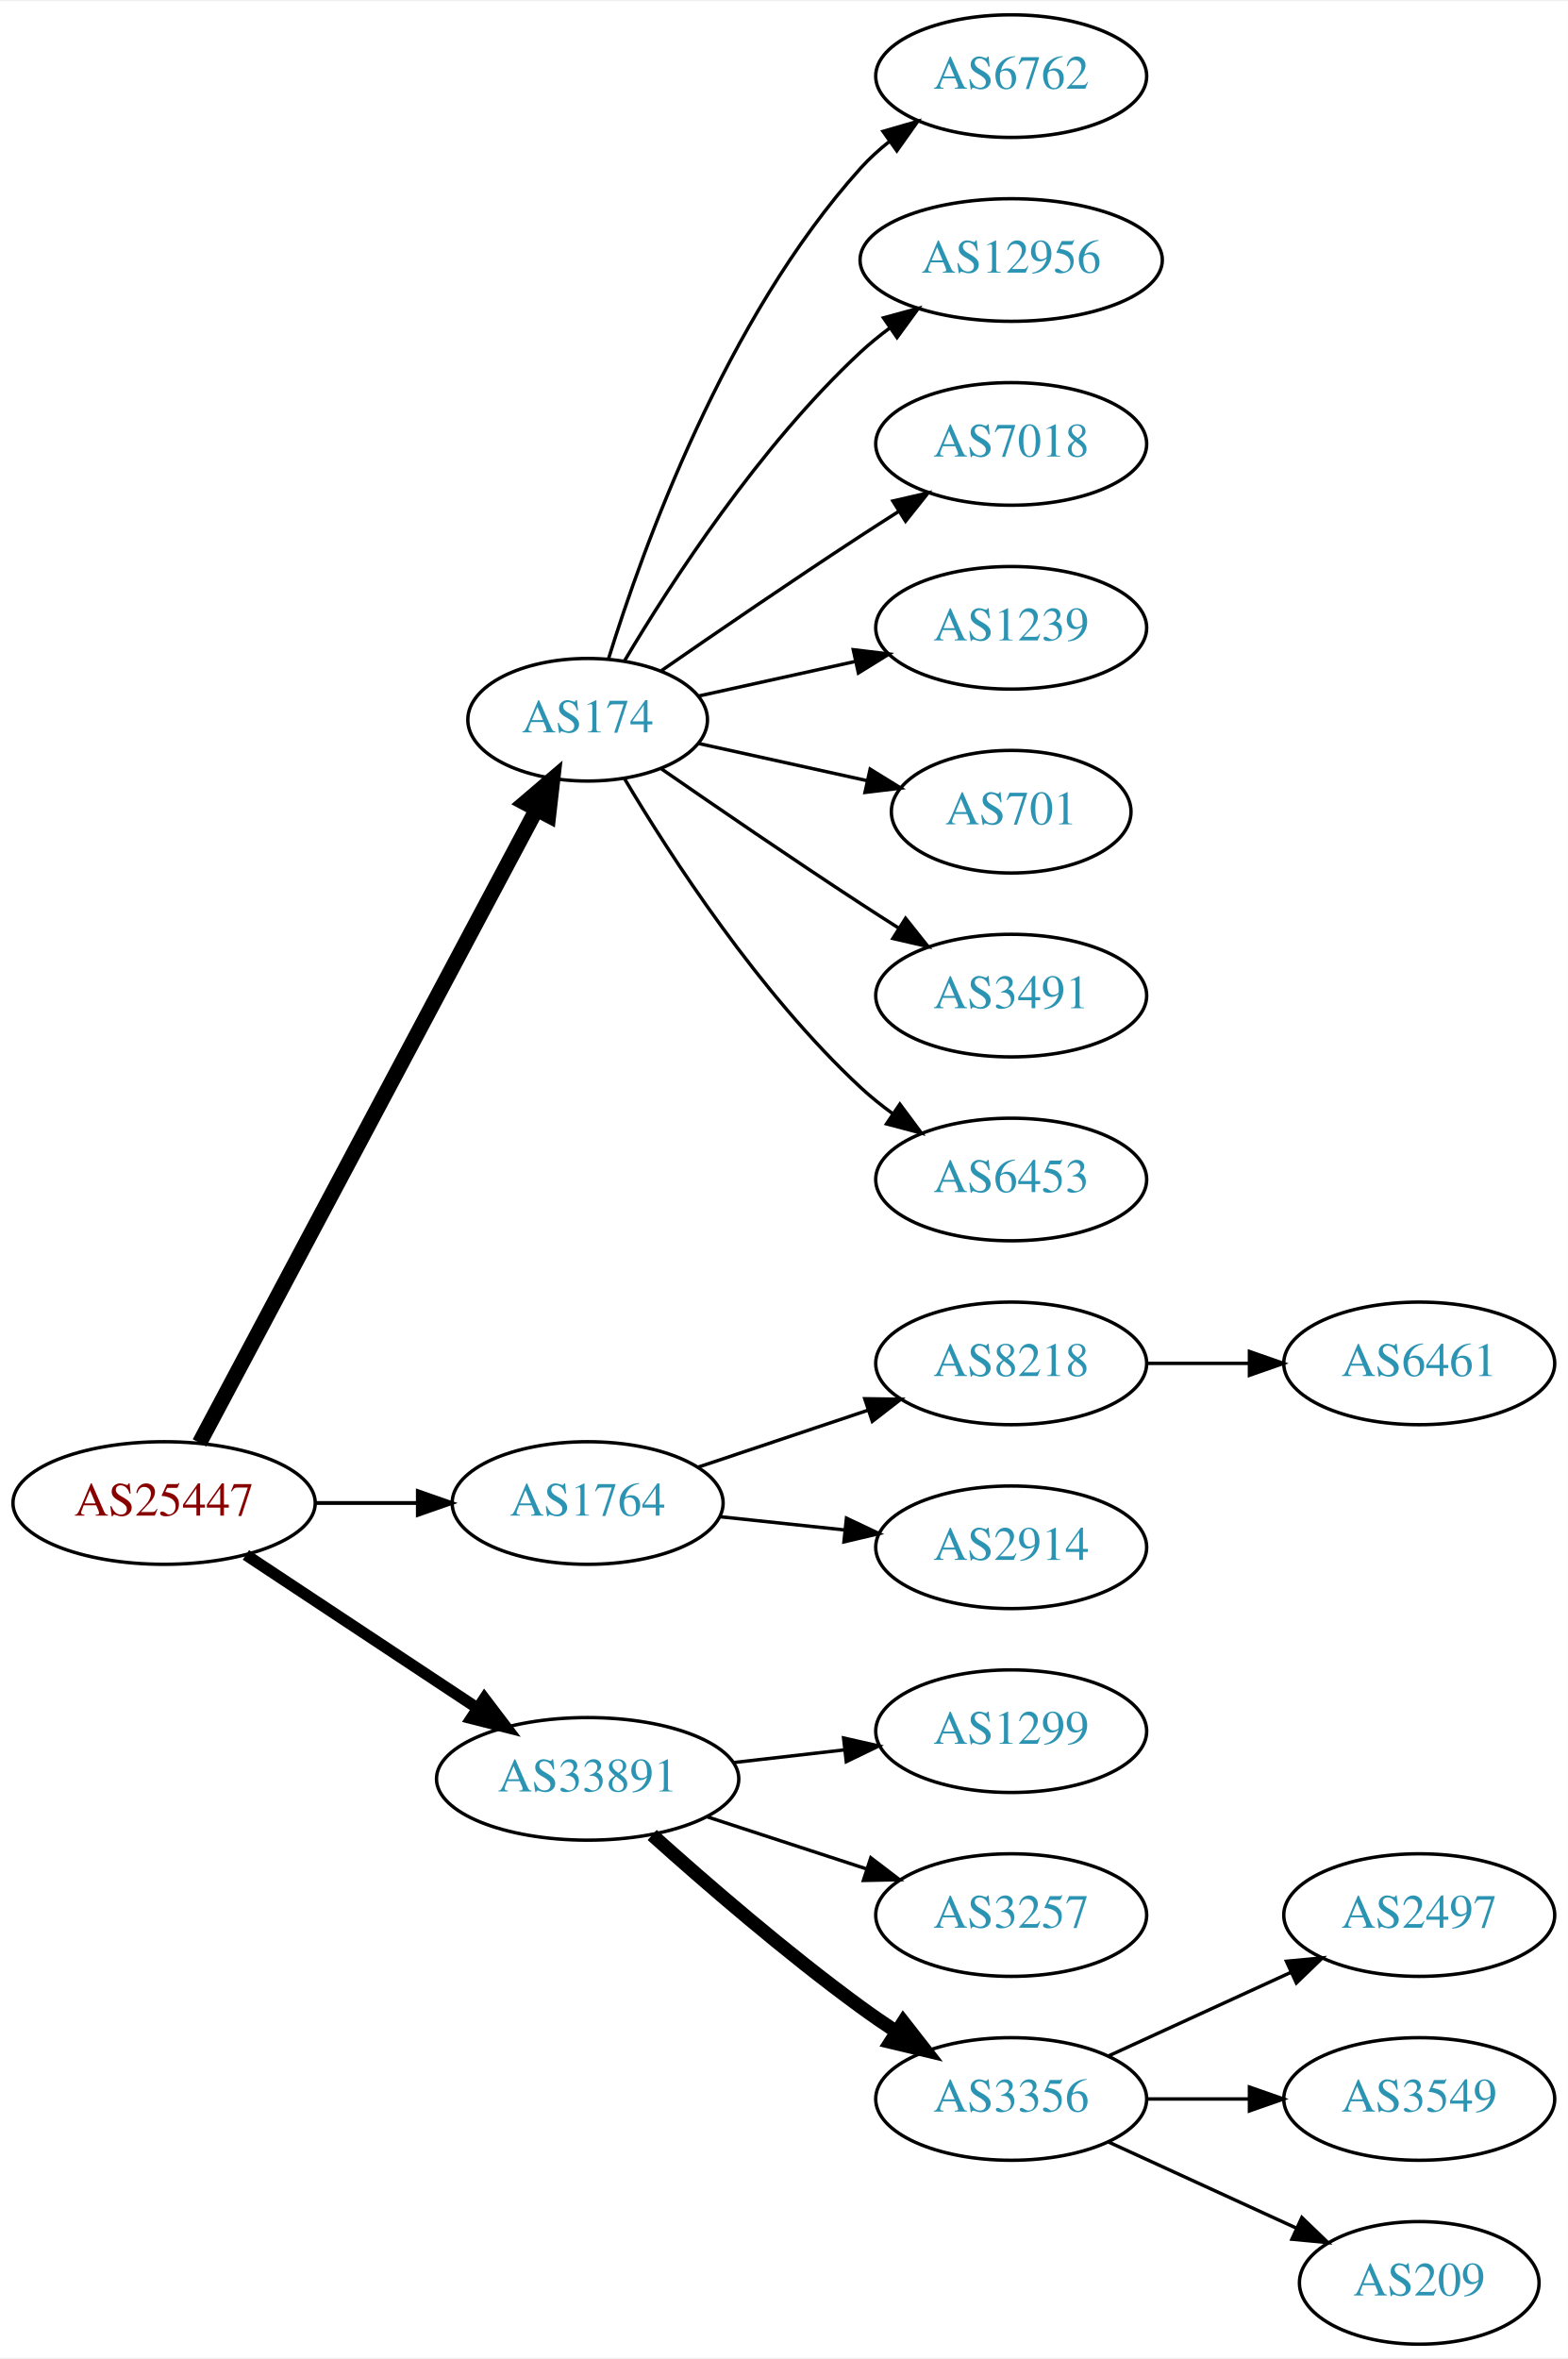
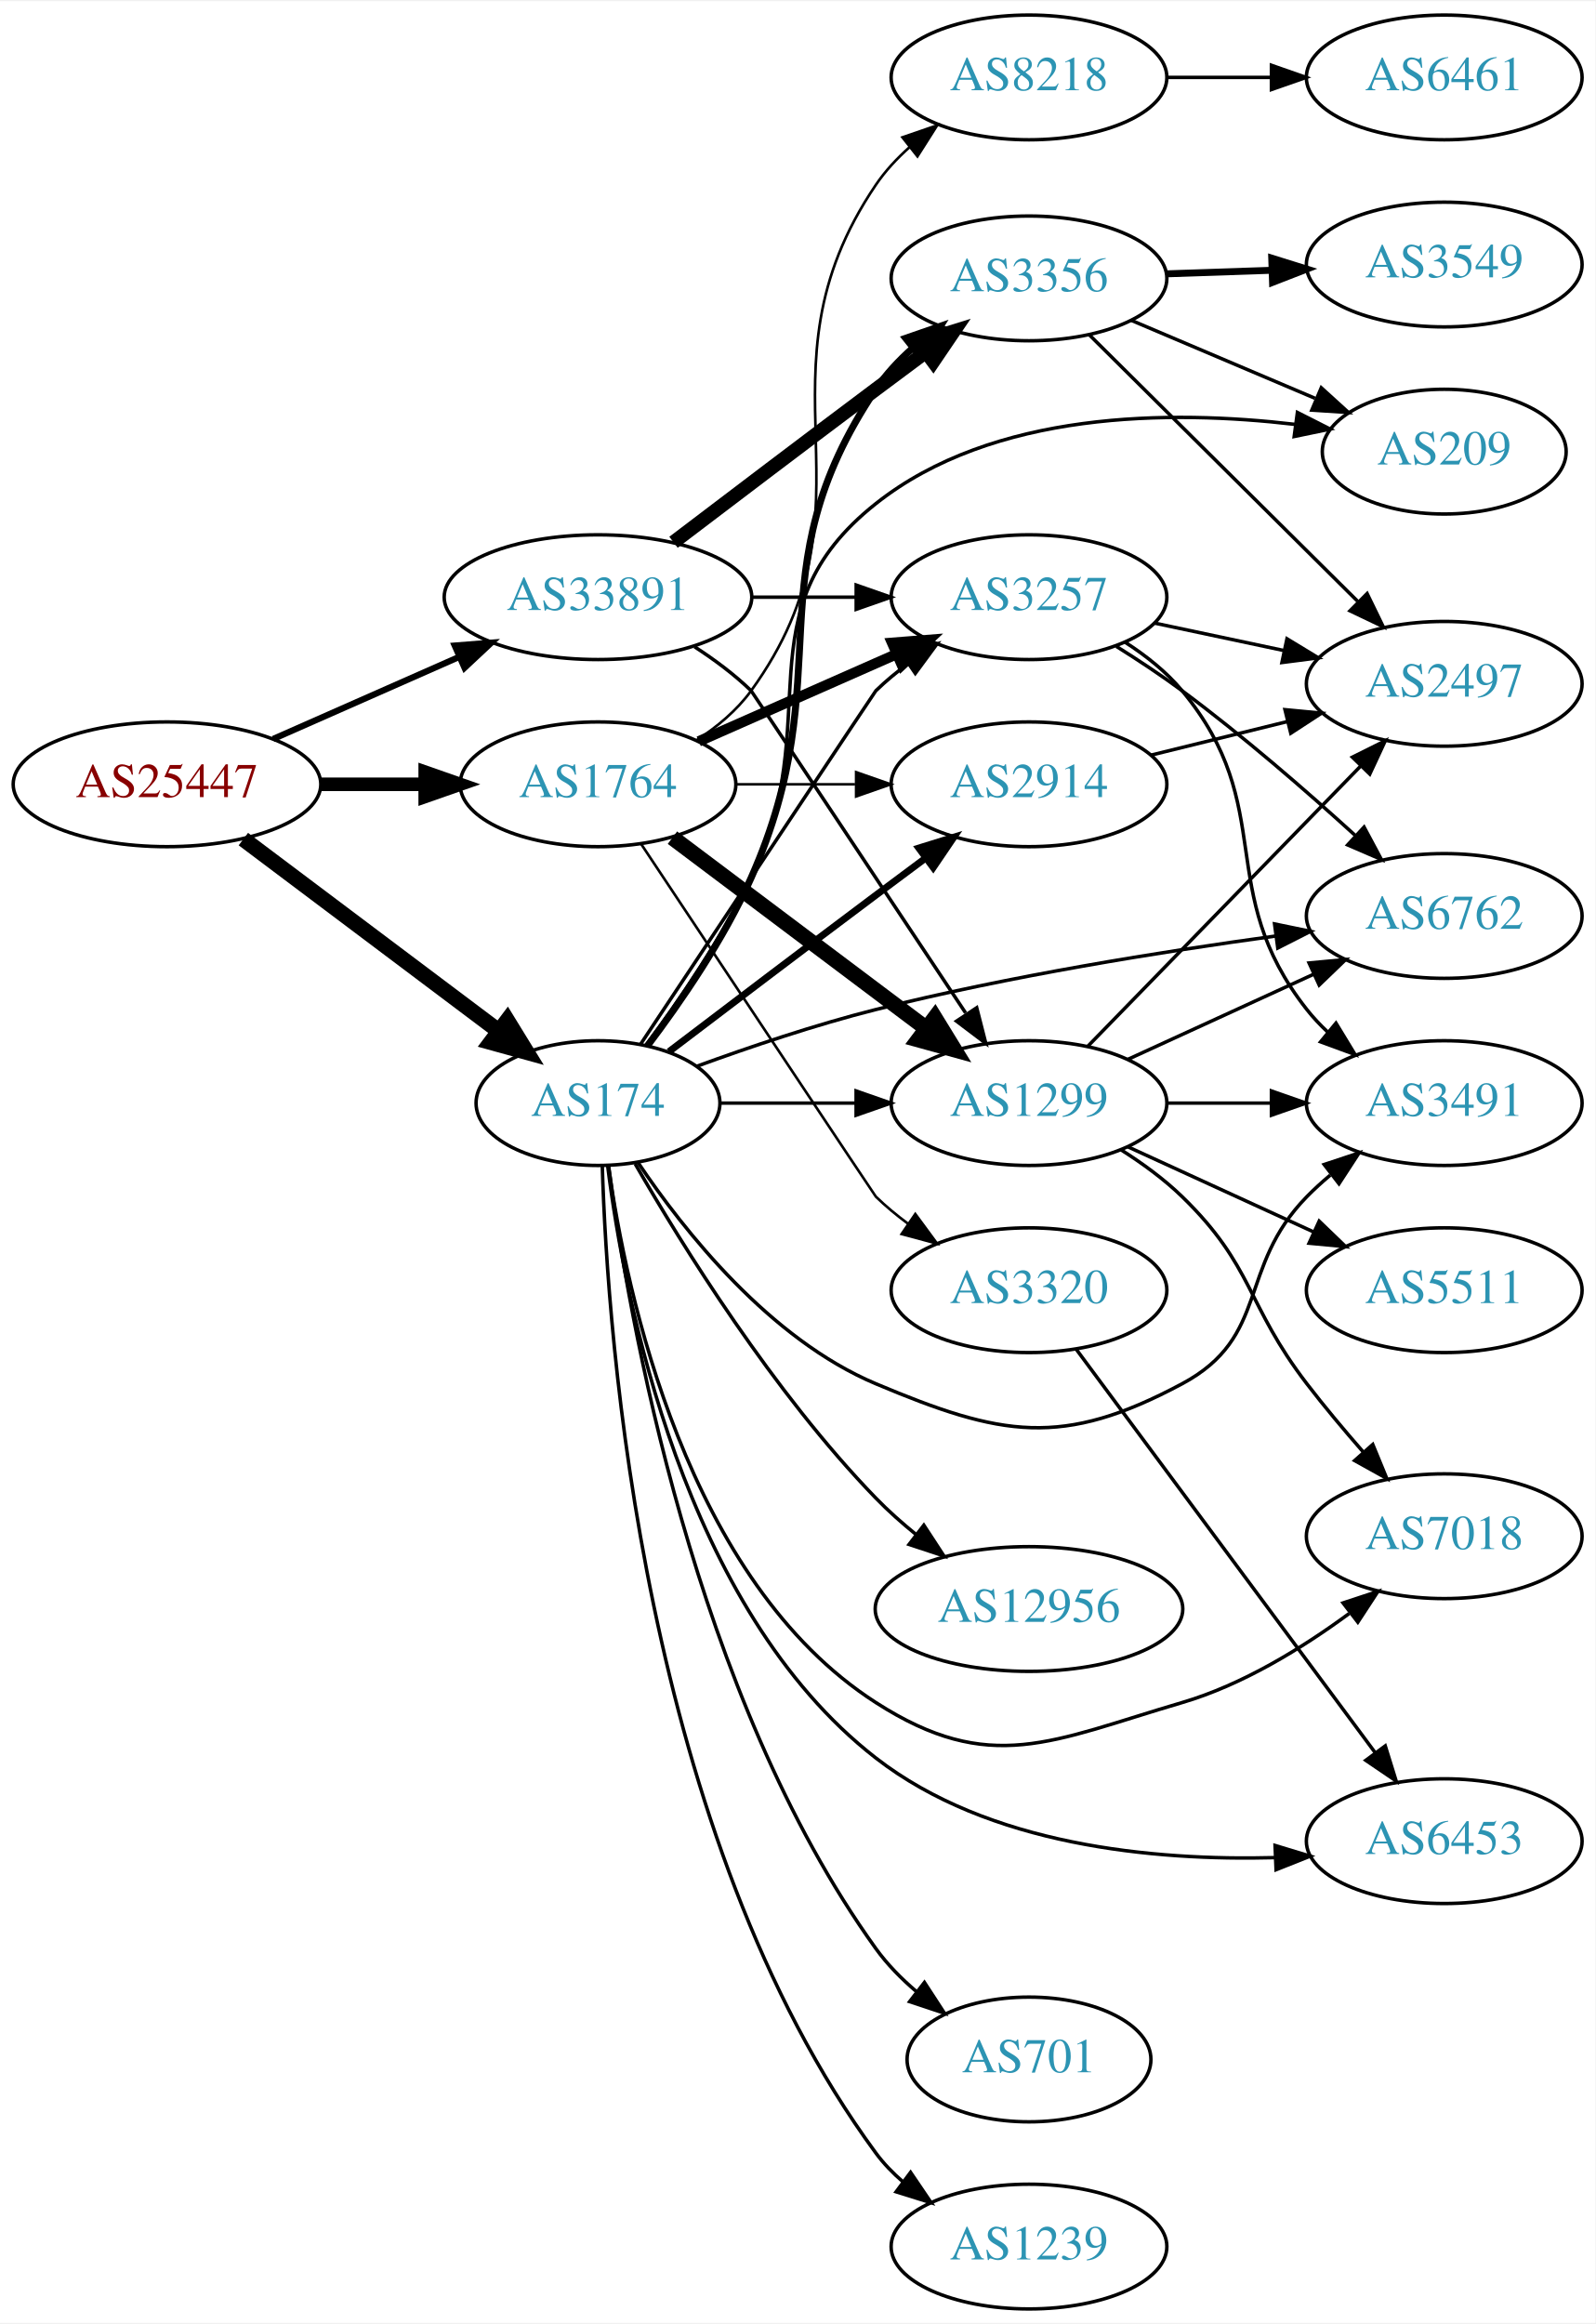
- <svg xmlns="http://www.w3.org/2000/svg" xmlns:xlink="http://www.w3.org/1999/xlink" width="460pt" height="692pt" viewBox="0.00 0.00 460.47 692.00">
-   <g id="graph0" class="graph" transform="scale(1 1) rotate(0) translate(4 688)">
-     <polygon fill="white" stroke="none" points="-4,4 -4,-688 456.469,-688 456.469,4 -4,4" />
+ <svg xmlns="http://www.w3.org/2000/svg" xmlns:xlink="http://www.w3.org/1999/xlink" width="460pt" height="670pt" viewBox="0.00 0.00 460.47 670.00">
+   <g id="graph0" class="graph" transform="scale(1 1) rotate(0) translate(4 666)">
+     <polygon fill="white" stroke="none" points="-4,4 -4,-666 456.469,-666 456.469,4 -4,4" />
    <g id="node1" class="node">
      <g id="a_node1">
        <a xlink:href="/asn/25447" xlink:title="AS25447 ~ Hackl-Str. 1, Object 2, OG2 [AT]">
-           <ellipse fill="#ffffff" stroke="black" cx="44.196" cy="-247" rx="44.393" ry="18" />
-           <text text-anchor="middle" x="44.196" y="-243.3" font-family="Times,serif" font-size="14.00" fill="#880000">AS25447</text>
+           <ellipse fill="#ffffff" stroke="black" cx="44.196" cy="-440" rx="44.393" ry="18" />
+           <text text-anchor="middle" x="44.196" y="-436.3" font-family="Times,serif" font-size="14.00" fill="#880000">AS25447</text>
        </a>
      </g>
    </g>
    <g id="node2" class="node">
      <g id="a_node2">
        <a xlink:href="/asn/174" xlink:title="AS174 ~ Cogent Communications [US]">
-           <ellipse fill="#ffffff" stroke="black" cx="168.588" cy="-477" rx="35.194" ry="18" />
-           <text text-anchor="middle" x="168.588" y="-473.3" font-family="Times,serif" font-size="14.00" fill="#2c94b3">AS174</text>
+           <ellipse fill="#ffffff" stroke="black" cx="168.588" cy="-348" rx="35.194" ry="18" />
+           <text text-anchor="middle" x="168.588" y="-344.3" font-family="Times,serif" font-size="14.00" fill="#2c94b3">AS174</text>
        </a>
      </g>
    </g>
    <g id="edge1" class="edge">
-       <path fill="none" stroke="black" stroke-width="4.5" d="M54.597,-264.666C75.963,-304.817 128.271,-403.115 153.511,-450.546" />
-       <polygon fill="black" stroke="black" stroke-width="4.5" points="150.149,-452.611 158.323,-459.589 157.101,-448.911 150.149,-452.611" />
+       <path fill="none" stroke="black" stroke-width="4.5" d="M66.236,-424.185C86.599,-408.878 117.583,-385.588 139.932,-368.789" />
+       <polygon fill="black" stroke="black" stroke-width="4.5" points="142.406,-371.855 148.034,-362.699 137.675,-365.56 142.406,-371.855" />
    </g>
    <g id="node3" class="node">
      <g id="a_node3">
        <a xlink:href="/asn/1764" xlink:title="AS1764 ~ NEXTLAYER-AS [AT]">
-           <ellipse fill="#ffffff" stroke="black" cx="168.588" cy="-247" rx="39.794" ry="18" />
-           <text text-anchor="middle" x="168.588" y="-243.3" font-family="Times,serif" font-size="14.00" fill="#2c94b3">AS1764</text>
+           <ellipse fill="#ffffff" stroke="black" cx="168.588" cy="-440" rx="39.794" ry="18" />
+           <text text-anchor="middle" x="168.588" y="-436.3" font-family="Times,serif" font-size="14.00" fill="#2c94b3">AS1764</text>
        </a>
      </g>
    </g>
    <g id="edge2" class="edge">
-       <path fill="none" stroke="black" stroke-width="1.125" d="M88.692,-247C98.381,-247 108.717,-247 118.61,-247" />
-       <polygon fill="black" stroke="black" stroke-width="1.125" points="118.713,-250.5 128.713,-247 118.713,-243.5 118.713,-250.5" />
+       <path fill="none" stroke="black" stroke-width="3.9" d="M88.692,-440C98.381,-440 108.717,-440 118.61,-440" />
+       <polygon fill="black" stroke="black" stroke-width="3.9" points="118.713,-443.5 128.713,-440 118.713,-436.5 118.713,-443.5" />
    </g>
    <g id="node4" class="node">
      <g id="a_node4">
        <a xlink:href="/asn/33891" xlink:title="AS33891 ~ CORE-BACKBONE GMBH GLOBAL NETWORK [DE]">
-           <ellipse fill="#ffffff" stroke="black" cx="168.588" cy="-166" rx="44.393" ry="18" />
-           <text text-anchor="middle" x="168.588" y="-162.3" font-family="Times,serif" font-size="14.00" fill="#2c94b3">AS33891</text>
+           <ellipse fill="#ffffff" stroke="black" cx="168.588" cy="-494" rx="44.393" ry="18" />
+           <text text-anchor="middle" x="168.588" y="-490.3" font-family="Times,serif" font-size="14.00" fill="#2c94b3">AS33891</text>
        </a>
      </g>
    </g>
    <g id="edge3" class="edge">
-       <path fill="none" stroke="black" stroke-width="3.375" d="M68.217,-231.765C87.449,-219.037 115.056,-200.766 136.294,-186.711" />
-       <polygon fill="black" stroke="black" stroke-width="3.375" points="138.263,-189.605 144.67,-181.167 134.4,-183.767 138.263,-189.605" />
+       <path fill="none" stroke="black" stroke-width="1.8" d="M74.824,-453.072C90.941,-460.183 111.081,-469.069 128.473,-476.742" />
+       <polygon fill="black" stroke="black" stroke-width="1.8" points="127.247,-480.027 137.809,-480.861 130.073,-473.622 127.247,-480.027" />
    </g>
    <g id="node5" class="node">
      <g id="a_node5">
        <a xlink:href="/asn/6762" xlink:title="AS6762 ~ TELECOM ITALIA SPARKLE S.p.A. [IT]">
-           <ellipse fill="#ffffff" stroke="black" cx="292.98" cy="-666" rx="39.794" ry="18" />
-           <text text-anchor="middle" x="292.98" y="-662.3" font-family="Times,serif" font-size="14.00" fill="#2c94b3">AS6762</text>
+           <ellipse fill="#ffffff" stroke="black" cx="412.823" cy="-402" rx="39.794" ry="18" />
+           <text text-anchor="middle" x="412.823" y="-398.3" font-family="Times,serif" font-size="14.00" fill="#2c94b3">AS6762</text>
        </a>
      </g>
    </g>
    <g id="edge4" class="edge">
-       <path fill="none" stroke="black" d="M174.726,-494.94C184.629,-526.979 208.966,-594.812 248.784,-639 251.3,-641.792 254.172,-644.401 257.211,-646.812" />
-       <polygon fill="black" stroke="black" points="255.34,-649.776 265.519,-652.715 259.394,-644.07 255.34,-649.776" />
+       <path fill="none" stroke="black" d="M197.108,-358.629C212.189,-364.135 231.315,-370.607 248.784,-375 287.073,-384.628 331.307,-391.706 364.032,-396.195" />
+       <polygon fill="black" stroke="black" points="363.854,-399.702 374.23,-397.561 364.784,-392.764 363.854,-399.702" />
    </g>
    <g id="node6" class="node">
      <g id="a_node6">
-         <a xlink:href="/asn/12956" xlink:title="AS12956 ~ TELXIUS [ES]">
-           <ellipse fill="#ffffff" stroke="black" cx="292.98" cy="-612" rx="44.393" ry="18" />
-           <text text-anchor="middle" x="292.98" y="-608.3" font-family="Times,serif" font-size="14.00" fill="#2c94b3">AS12956</text>
+         <a xlink:href="/asn/3491" xlink:title="AS3491 ~ PCCW Global, Inc. [US]">
+           <ellipse fill="#ffffff" stroke="black" cx="412.823" cy="-348" rx="39.794" ry="18" />
+           <text text-anchor="middle" x="412.823" y="-344.3" font-family="Times,serif" font-size="14.00" fill="#2c94b3">AS3491</text>
        </a>
      </g>
    </g>
    <g id="edge5" class="edge">
-       <path fill="none" stroke="black" d="M179.401,-494.279C192.907,-517.011 218.967,-557.314 248.784,-585 251.391,-587.42 254.244,-589.746 257.203,-591.948" />
-       <polygon fill="black" stroke="black" points="255.481,-595.012 265.703,-597.8 259.451,-589.246 255.481,-595.012" />
+       <path fill="none" stroke="black" d="M180.197,-330.76C193.448,-311.063 218.149,-279.892 248.784,-267 284.994,-251.762 302.54,-248.463 337.176,-267 362.608,-280.61 353.004,-300.383 373.176,-321 375.269,-323.139 377.553,-325.218 379.929,-327.21" />
+       <polygon fill="black" stroke="black" points="378.173,-330.275 388.229,-333.611 382.448,-324.732 378.173,-330.275" />
    </g>
    <g id="node7" class="node">
      <g id="a_node7">
        <a xlink:href="/asn/7018" xlink:title="AS7018 ~ AT&amp;T Services, Inc. [US]">
-           <ellipse fill="#ffffff" stroke="black" cx="292.98" cy="-558" rx="39.794" ry="18" />
-           <text text-anchor="middle" x="292.98" y="-554.3" font-family="Times,serif" font-size="14.00" fill="#2c94b3">AS7018</text>
+           <ellipse fill="#ffffff" stroke="black" cx="412.823" cy="-223" rx="39.794" ry="18" />
+           <text text-anchor="middle" x="412.823" y="-219.3" font-family="Times,serif" font-size="14.00" fill="#2c94b3">AS7018</text>
        </a>
      </g>
    </g>
    <g id="edge6" class="edge">
-       <path fill="none" stroke="black" d="M190.279,-491.44C206.17,-502.449 228.721,-517.897 248.784,-531 252.366,-533.339 256.137,-535.759 259.897,-538.144" />
-       <polygon fill="black" stroke="black" points="258.23,-541.231 268.558,-543.596 261.959,-535.307 258.23,-541.231" />
+       <path fill="none" stroke="black" d="M171.582,-329.991C176.734,-293.228 194.164,-210.067 248.784,-175 281.843,-153.776 299.484,-163.927 337.176,-175 354.639,-180.13 371.879,-190.745 385.385,-200.692" />
+       <polygon fill="black" stroke="black" points="383.622,-203.752 393.685,-207.067 387.886,-198.2 383.622,-203.752" />
    </g>
    <g id="node8" class="node">
      <g id="a_node8">
-         <a xlink:href="/asn/1239" xlink:title="AS1239 ~ Sprint [US]">
-           <ellipse fill="#ffffff" stroke="black" cx="292.98" cy="-504" rx="39.794" ry="18" />
-           <text text-anchor="middle" x="292.98" y="-500.3" font-family="Times,serif" font-size="14.00" fill="#2c94b3">AS1239</text>
+         <a xlink:href="/asn/701" xlink:title="AS701 ~ UUNET [US]">
+           <ellipse fill="#ffffff" stroke="black" cx="292.98" cy="-72" rx="35.194" ry="18" />
+           <text text-anchor="middle" x="292.98" y="-68.3" font-family="Times,serif" font-size="14.00" fill="#2c94b3">AS701</text>
        </a>
      </g>
    </g>
    <g id="edge7" class="edge">
-       <path fill="none" stroke="black" d="M201.107,-483.953C215.168,-487.055 231.986,-490.765 247.31,-494.146" />
-       <polygon fill="black" stroke="black" points="246.601,-497.573 257.12,-496.31 248.109,-490.738 246.601,-497.573" />
+       <path fill="none" stroke="black" d="M171.661,-329.759C177.314,-286.731 196.254,-177.035 248.784,-104 252.054,-99.454 256.164,-95.281 260.54,-91.556" />
+       <polygon fill="black" stroke="black" points="262.803,-94.231 268.583,-85.351 258.527,-88.689 262.803,-94.231" />
    </g>
    <g id="node9" class="node">
      <g id="a_node9">
-         <a xlink:href="/asn/701" xlink:title="AS701 ~ UUNET [US]">
-           <ellipse fill="#ffffff" stroke="black" cx="292.98" cy="-450" rx="35.194" ry="18" />
-           <text text-anchor="middle" x="292.98" y="-446.3" font-family="Times,serif" font-size="14.00" fill="#2c94b3">AS701</text>
+         <a xlink:href="/asn/2914" xlink:title="AS2914 ~ NTT America, Inc. [US]">
+           <ellipse fill="#ffffff" stroke="black" cx="292.98" cy="-440" rx="39.794" ry="18" />
+           <text text-anchor="middle" x="292.98" y="-436.3" font-family="Times,serif" font-size="14.00" fill="#2c94b3">AS2914</text>
        </a>
      </g>
    </g>
    <g id="edge8" class="edge">
-       <path fill="none" stroke="black" d="M201.107,-470.047C216.24,-466.708 234.568,-462.665 250.788,-459.087" />
-       <polygon fill="black" stroke="black" points="251.557,-462.502 260.568,-456.93 250.049,-455.666 251.557,-462.502" />
+       <path fill="none" stroke="black" stroke-width="2" d="M189.072,-362.853C205.076,-375.031 228.353,-392.693 248.784,-408 253.359,-411.427 258.218,-415.047 262.962,-418.57" />
+       <polygon fill="black" stroke="black" stroke-width="2" points="261.175,-421.602 271.293,-424.745 265.344,-415.978 261.175,-421.602" />
    </g>
    <g id="node10" class="node">
      <g id="a_node10">
-         <a xlink:href="/asn/3491" xlink:title="AS3491 ~ PCCW Global, Inc. [US]">
-           <ellipse fill="#ffffff" stroke="black" cx="292.98" cy="-396" rx="39.794" ry="18" />
-           <text text-anchor="middle" x="292.98" y="-392.3" font-family="Times,serif" font-size="14.00" fill="#2c94b3">AS3491</text>
+         <a xlink:href="/asn/6453" xlink:title="AS6453 ~ TATA COMMUNICATIONS (AMERICA) INC [US]">
+           <ellipse fill="#ffffff" stroke="black" cx="412.823" cy="-135" rx="39.794" ry="18" />
+           <text text-anchor="middle" x="412.823" y="-131.3" font-family="Times,serif" font-size="14.00" fill="#2c94b3">AS6453</text>
        </a>
      </g>
    </g>
    <g id="edge9" class="edge">
-       <path fill="none" stroke="black" d="M190.279,-462.56C206.17,-451.551 228.721,-436.103 248.784,-423 252.366,-420.661 256.137,-418.241 259.897,-415.856" />
-       <polygon fill="black" stroke="black" points="261.959,-418.693 268.558,-410.404 258.23,-412.769 261.959,-418.693" />
+       <path fill="none" stroke="black" d="M171.373,-329.943C176.194,-291.633 193.139,-202.193 248.784,-159 281.285,-133.772 328.719,-129.314 364.053,-130.252" />
+       <polygon fill="black" stroke="black" points="364,-133.753 374.137,-130.673 364.292,-126.759 364,-133.753" />
    </g>
    <g id="node11" class="node">
      <g id="a_node11">
-         <a xlink:href="/asn/6453" xlink:title="AS6453 ~ TATA COMMUNICATIONS (AMERICA) INC [US]">
-           <ellipse fill="#ffffff" stroke="black" cx="292.98" cy="-342" rx="39.794" ry="18" />
-           <text text-anchor="middle" x="292.98" y="-338.3" font-family="Times,serif" font-size="14.00" fill="#2c94b3">AS6453</text>
+         <a xlink:href="/asn/1239" xlink:title="AS1239 ~ Sprint [US]">
+           <ellipse fill="#ffffff" stroke="black" cx="292.98" cy="-18" rx="39.794" ry="18" />
+           <text text-anchor="middle" x="292.98" y="-14.3" font-family="Times,serif" font-size="14.00" fill="#2c94b3">AS1239</text>
        </a>
      </g>
    </g>
    <g id="edge10" class="edge">
-       <path fill="none" stroke="black" d="M179.401,-459.721C192.907,-436.989 218.967,-396.686 248.784,-369 251.691,-366.301 254.904,-363.72 258.228,-361.297" />
-       <polygon fill="black" stroke="black" points="260.287,-364.13 266.606,-355.625 256.363,-358.333 260.287,-364.13" />
+       <path fill="none" stroke="black" d="M169.821,-330.01C171.334,-279.886 181.639,-136.34 248.784,-45 251.011,-41.972 253.688,-39.205 256.606,-36.696" />
+       <polygon fill="black" stroke="black" points="258.801,-39.425 264.745,-30.655 254.629,-33.804 258.801,-39.425" />
    </g>
    <g id="node12" class="node">
      <g id="a_node12">
-         <a xlink:href="/asn/8218" xlink:title="AS8218 ~ legacy Neotelecoms [FR]">
-           <ellipse fill="#ffffff" stroke="black" cx="292.98" cy="-288" rx="39.794" ry="18" />
-           <text text-anchor="middle" x="292.98" y="-284.3" font-family="Times,serif" font-size="14.00" fill="#2c94b3">AS8218</text>
+         <a xlink:href="/asn/209" xlink:title="AS209 ~ CenturyLink Communications, LLC [US]">
+           <ellipse fill="#ffffff" stroke="black" cx="412.823" cy="-536" rx="35.194" ry="18" />
+           <text text-anchor="middle" x="412.823" y="-532.3" font-family="Times,serif" font-size="14.00" fill="#2c94b3">AS209</text>
        </a>
      </g>
    </g>
    <g id="edge11" class="edge">
-       <path fill="none" stroke="black" d="M201.107,-257.559C216.24,-262.628 234.568,-268.767 250.788,-274.201" />
-       <polygon fill="black" stroke="black" points="249.974,-277.62 260.568,-277.477 252.198,-270.982 249.974,-277.62" />
+       <path fill="none" stroke="black" d="M182.439,-364.636C191.802,-377.347 204.284,-395.588 212.784,-413 234.981,-458.468 209.138,-489.565 248.784,-521 282.638,-547.843 333.766,-548.098 369.722,-543.876" />
+       <polygon fill="black" stroke="black" points="370.447,-547.31 379.895,-542.516 369.519,-540.372 370.447,-547.31" />
    </g>
    <g id="node13" class="node">
      <g id="a_node13">
-         <a xlink:href="/asn/2914" xlink:title="AS2914 ~ NTT America, Inc. [US]">
-           <ellipse fill="#ffffff" stroke="black" cx="292.98" cy="-234" rx="39.794" ry="18" />
-           <text text-anchor="middle" x="292.98" y="-230.3" font-family="Times,serif" font-size="14.00" fill="#2c94b3">AS2914</text>
+         <a xlink:href="/asn/12956" xlink:title="AS12956 ~ TELXIUS [ES]">
+           <ellipse fill="#ffffff" stroke="black" cx="292.98" cy="-202" rx="44.393" ry="18" />
+           <text text-anchor="middle" x="292.98" y="-198.3" font-family="Times,serif" font-size="14.00" fill="#2c94b3">AS12956</text>
        </a>
      </g>
    </g>
    <g id="edge12" class="edge">
-       <path fill="none" stroke="black" d="M207.309,-242.993C218.942,-241.758 231.909,-240.381 244.13,-239.083" />
-       <polygon fill="black" stroke="black" points="244.6,-242.552 254.174,-238.016 243.86,-235.592 244.6,-242.552" />
+       <path fill="none" stroke="black" d="M179.305,-330.479C192.895,-306.91 219.253,-264.444 248.784,-234 252.348,-230.326 256.368,-226.758 260.484,-223.418" />
+       <polygon fill="black" stroke="black" points="262.632,-226.182 268.424,-217.31 258.364,-220.633 262.632,-226.182" />
+     </g>
+     <g id="node14" class="node">
+       <g id="a_node14">
+         <a xlink:href="/asn/3257" xlink:title="AS3257 ~ GTT [DE]">
+           <ellipse fill="#ffffff" stroke="black" cx="292.98" cy="-494" rx="39.794" ry="18" />
+           <text text-anchor="middle" x="292.98" y="-490.3" font-family="Times,serif" font-size="14.00" fill="#2c94b3">AS3257</text>
+         </a>
+       </g>
+     </g>
+     <g id="edge13" class="edge">
+       <path fill="none" stroke="black" d="M180.889,-365.005C202.704,-397.829 248.513,-466.737 248.784,-467 251.628,-469.764 254.802,-472.388 258.101,-474.837" />
+       <polygon fill="black" stroke="black" points="256.217,-477.788 266.448,-480.541 260.167,-472.009 256.217,-477.788" />
    </g>
    <g id="node15" class="node">
      <g id="a_node15">
        <a xlink:href="/asn/1299" xlink:title="AS1299 ~ Telia Carrier [EU]">
-           <ellipse fill="#ffffff" stroke="black" cx="292.98" cy="-180" rx="39.794" ry="18" />
-           <text text-anchor="middle" x="292.98" y="-176.3" font-family="Times,serif" font-size="14.00" fill="#2c94b3">AS1299</text>
+           <ellipse fill="#ffffff" stroke="black" cx="292.98" cy="-348" rx="39.794" ry="18" />
+           <text text-anchor="middle" x="292.98" y="-344.3" font-family="Times,serif" font-size="14.00" fill="#2c94b3">AS1299</text>
        </a>
      </g>
    </g>
    <g id="edge14" class="edge">
-       <path fill="none" stroke="black" d="M211.366,-170.779C221.862,-171.979 233.208,-173.277 243.981,-174.51" />
-       <polygon fill="black" stroke="black" points="243.755,-178.006 254.088,-175.666 244.55,-171.052 243.755,-178.006" />
+       <path fill="none" stroke="black" d="M204.007,-348C216.058,-348 229.834,-348 242.852,-348" />
+       <polygon fill="black" stroke="black" points="243.081,-351.5 253.081,-348 243.081,-344.5 243.081,-351.5" />
    </g>
    <g id="node16" class="node">
      <g id="a_node16">
-         <a xlink:href="/asn/3257" xlink:title="AS3257 ~ GTT [DE]">
-           <ellipse fill="#ffffff" stroke="black" cx="292.98" cy="-126" rx="39.794" ry="18" />
-           <text text-anchor="middle" x="292.98" y="-122.3" font-family="Times,serif" font-size="14.00" fill="#2c94b3">AS3257</text>
+         <a xlink:href="/asn/3356" xlink:title="AS3356 ~ Level 3 Parent, LLC [US]">
+           <ellipse fill="#ffffff" stroke="black" cx="292.98" cy="-586" rx="39.794" ry="18" />
+           <text text-anchor="middle" x="292.98" y="-582.3" font-family="Times,serif" font-size="14.00" fill="#2c94b3">AS3356</text>
        </a>
      </g>
    </g>
    <g id="edge15" class="edge">
-       <path fill="none" stroke="black" d="M203.681,-154.858C218.187,-150.117 235.239,-144.544 250.469,-139.567" />
-       <polygon fill="black" stroke="black" points="251.752,-142.83 260.17,-136.396 249.578,-136.176 251.752,-142.83" />
+       <path fill="none" stroke="black" stroke-width="2" d="M182.807,-364.464C192.358,-377.088 204.915,-395.295 212.784,-413 239.054,-472.102 212.715,-500.315 248.784,-554 251.702,-558.343 255.414,-562.319 259.431,-565.879" />
+       <polygon fill="black" stroke="black" stroke-width="2" points="257.396,-568.732 267.406,-572.203 261.745,-563.247 257.396,-568.732" />
+     </g>
+     <g id="edge20" class="edge">
+       <path fill="none" stroke="black" stroke-width="0.75" d="M208.314,-440C219.252,-440 231.303,-440 242.769,-440" />
+       <polygon fill="black" stroke="black" stroke-width="0.75" points="243.087,-443.5 253.087,-440 243.087,-436.5 243.087,-443.5" />
+     </g>
+     <g id="edge23" class="edge">
+       <path fill="none" stroke="black" stroke-width="3" d="M197.667,-452.389C214.615,-459.866 236.413,-469.483 254.782,-477.588" />
+       <polygon fill="black" stroke="black" stroke-width="3" points="253.47,-480.834 264.032,-481.669 256.296,-474.43 253.47,-480.834" />
+     </g>
+     <g id="edge22" class="edge">
+       <path fill="none" stroke="black" stroke-width="4.5" d="M190.074,-424.601C210.107,-409.542 240.794,-386.476 263.26,-369.589" />
+       <polygon fill="black" stroke="black" stroke-width="4.5" points="265.8,-372.605 271.428,-363.449 261.068,-366.31 265.8,-372.605" />
+     </g>
+     <g id="node19" class="node">
+       <g id="a_node19">
+         <a xlink:href="/asn/8218" xlink:title="AS8218 ~ legacy Neotelecoms [FR]">
+           <ellipse fill="#ffffff" stroke="black" cx="292.98" cy="-644" rx="39.794" ry="18" />
+           <text text-anchor="middle" x="292.98" y="-640.3" font-family="Times,serif" font-size="14.00" fill="#2c94b3">AS8218</text>
+         </a>
+       </g>
+     </g>
+     <g id="edge21" class="edge">
+       <path fill="none" stroke="black" stroke-width="0.75" d="M196.88,-452.614C202.859,-456.485 208.634,-461.271 212.784,-467 251.994,-521.122 211.322,-557.654 248.784,-613 251.488,-616.994 254.887,-620.649 258.586,-623.937" />
+       <polygon fill="black" stroke="black" stroke-width="0.75" points="256.453,-626.713 266.471,-630.162 260.79,-621.218 256.453,-626.713" />
+     </g>
+     <g id="node20" class="node">
+       <g id="a_node20">
+         <a xlink:href="/asn/3320" xlink:title="AS3320 ~ DTAG [DE]">
+           <ellipse fill="#ffffff" stroke="black" cx="292.98" cy="-294" rx="39.794" ry="18" />
+           <text text-anchor="middle" x="292.98" y="-290.3" font-family="Times,serif" font-size="14.00" fill="#2c94b3">AS3320</text>
+         </a>
+       </g>
+     </g>
+     <g id="edge24" class="edge">
+       <path fill="none" stroke="black" stroke-width="0.75" d="M181.057,-422.742C202.939,-389.818 248.514,-321.263 248.784,-321 251.628,-318.236 254.802,-315.612 258.101,-313.163" />
+       <polygon fill="black" stroke="black" stroke-width="0.75" points="260.167,-315.991 266.448,-307.459 256.217,-310.212 260.167,-315.991" />
+     </g>
+     <g id="edge37" class="edge">
+       <path fill="none" stroke="black" d="M213.084,-494C222.773,-494 233.11,-494 243.002,-494" />
+       <polygon fill="black" stroke="black" points="243.105,-497.5 253.105,-494 243.105,-490.5 243.105,-497.5" />
+     </g>
+     <g id="edge35" class="edge">
+       <path fill="none" stroke="black" d="M196.475,-479.674C202.199,-475.967 207.964,-471.684 212.784,-467 213.033,-466.759 251.457,-408.97 274.686,-374.022" />
+       <polygon fill="black" stroke="black" points="277.891,-375.524 280.511,-365.258 272.061,-371.649 277.891,-375.524" />
+     </g>
+     <g id="edge36" class="edge">
+       <path fill="none" stroke="black" stroke-width="4" d="M190.385,-509.852C206.332,-521.984 228.905,-539.107 248.784,-554 253.359,-557.427 258.218,-561.047 262.962,-564.57" />
+       <polygon fill="black" stroke="black" stroke-width="4" points="261.175,-567.602 271.293,-570.745 265.344,-561.978 261.175,-567.602" />
    </g>
    <g id="node17" class="node">
      <g id="a_node17">
-         <a xlink:href="/asn/3356" xlink:title="AS3356 ~ Level 3 Parent, LLC [US]">
-           <ellipse fill="#ffffff" stroke="black" cx="292.98" cy="-72" rx="39.794" ry="18" />
-           <text text-anchor="middle" x="292.98" y="-68.3" font-family="Times,serif" font-size="14.00" fill="#2c94b3">AS3356</text>
+         <a xlink:href="/asn/2497" xlink:title="AS2497 ~ Internet Initiative Japan Inc. [JP]">
+           <ellipse fill="#ffffff" stroke="black" cx="412.823" cy="-469" rx="39.794" ry="18" />
+           <text text-anchor="middle" x="412.823" y="-465.3" font-family="Times,serif" font-size="14.00" fill="#2c94b3">AS2497</text>
        </a>
      </g>
    </g>
    <g id="edge16" class="edge">
-       <path fill="none" stroke="black" stroke-width="4" d="M187.542,-149.522C203.211,-135.46 226.817,-115.03 248.784,-99 252.16,-96.537 255.761,-94.063 259.389,-91.667" />
-       <polygon fill="black" stroke="black" stroke-width="4" points="261.289,-94.606 267.811,-86.256 257.506,-88.716 261.289,-94.606" />
-     </g>
-     <g id="node14" class="node">
-       <g id="a_node14">
-         <a xlink:href="/asn/6461" xlink:title="AS6461 ~ Zayo Bandwidth [US]">
-           <ellipse fill="#ffffff" stroke="black" cx="412.823" cy="-288" rx="39.794" ry="18" />
-           <text text-anchor="middle" x="412.823" y="-284.3" font-family="Times,serif" font-size="14.00" fill="#2c94b3">AS6461</text>
-         </a>
-       </g>
-     </g>
-     <g id="edge13" class="edge">
-       <path fill="none" stroke="black" d="M332.893,-288C342.446,-288 352.796,-288 362.759,-288" />
-       <polygon fill="black" stroke="black" points="362.951,-291.5 372.951,-288 362.951,-284.5 362.951,-291.5" />
+       <path fill="none" stroke="black" d="M328.065,-448.388C340.416,-451.427 354.548,-454.905 367.642,-458.127" />
+       <polygon fill="black" stroke="black" points="366.86,-461.539 377.406,-460.53 368.532,-454.742 366.86,-461.539" />
+     </g>
+     <g id="edge33" class="edge">
+       <path fill="none" stroke="black" d="M318.192,-479.801C324.504,-475.849 331.207,-471.422 337.176,-467 354.653,-454.055 373.094,-438.022 387.274,-425.119" />
+       <polygon fill="black" stroke="black" points="389.686,-427.656 394.681,-418.312 384.95,-422.502 389.686,-427.656" />
+     </g>
+     <g id="edge32" class="edge">
+       <path fill="none" stroke="black" d="M320.752,-480.983C326.746,-477.124 332.659,-472.445 337.176,-467 365.212,-433.208 346.014,-409.498 373.176,-375 374.98,-372.709 377.03,-370.533 379.223,-368.484" />
+       <polygon fill="black" stroke="black" points="381.578,-371.08 387.08,-362.025 377.132,-365.672 381.578,-371.08" />
+     </g>
+     <g id="edge31" class="edge">
+       <path fill="none" stroke="black" d="M329.337,-486.499C340.989,-484.027 354.114,-481.243 366.409,-478.634" />
+       <polygon fill="black" stroke="black" points="367.435,-481.995 376.491,-476.496 365.983,-475.147 367.435,-481.995" />
+     </g>
+     <g id="edge26" class="edge">
+       <path fill="none" stroke="black" d="M321.609,-360.661C337.566,-367.973 357.837,-377.261 375.119,-385.181" />
+       <polygon fill="black" stroke="black" points="373.818,-388.435 384.367,-389.419 376.734,-382.071 373.818,-388.435" />
+     </g>
+     <g id="edge27" class="edge">
+       <path fill="none" stroke="black" d="M332.893,-348C342.446,-348 352.796,-348 362.759,-348" />
+       <polygon fill="black" stroke="black" points="362.951,-351.5 372.951,-348 362.951,-344.5 362.951,-351.5" />
+     </g>
+     <g id="edge28" class="edge">
+       <path fill="none" stroke="black" d="M319.509,-334.538C325.672,-330.638 331.974,-326.052 337.176,-321 357.87,-300.906 355.62,-289.886 373.176,-267 378.224,-260.42 383.978,-253.567 389.476,-247.282" />
+       <polygon fill="black" stroke="black" points="392.199,-249.487 396.231,-239.689 386.969,-244.834 392.199,-249.487" />
+     </g>
+     <g id="edge29" class="edge">
+       <path fill="none" stroke="black" d="M309.873,-364.319C330.168,-385.157 365.437,-421.372 388.707,-445.264" />
+       <polygon fill="black" stroke="black" points="386.321,-447.832 395.806,-452.554 391.336,-442.948 386.321,-447.832" />
+     </g>
+     <g id="node22" class="node">
+       <g id="a_node22">
+         <a xlink:href="/asn/5511" xlink:title="AS5511 ~ Orange S.A. [FR]">
+           <ellipse fill="#ffffff" stroke="black" cx="412.823" cy="-294" rx="39.794" ry="18" />
+           <text text-anchor="middle" x="412.823" y="-290.3" font-family="Times,serif" font-size="14.00" fill="#2c94b3">AS5511</text>
+         </a>
+       </g>
+     </g>
+     <g id="edge30" class="edge">
+       <path fill="none" stroke="black" d="M321.609,-335.339C337.566,-328.027 357.837,-318.739 375.119,-310.819" />
+       <polygon fill="black" stroke="black" points="376.734,-313.929 384.367,-306.581 373.818,-307.565 376.734,-313.929" />
+     </g>
+     <g id="edge19" class="edge">
+       <path fill="none" stroke="black" d="M322.507,-573.896C338.45,-567.132 358.483,-558.632 375.533,-551.397" />
+       <polygon fill="black" stroke="black" points="377.336,-554.435 385.175,-547.307 374.602,-547.991 377.336,-554.435" />
+     </g>
+     <g id="edge18" class="edge">
+       <path fill="none" stroke="black" d="M310.366,-569.732C330.48,-549.762 364.754,-515.732 387.835,-492.816" />
+       <polygon fill="black" stroke="black" points="390.566,-495.037 395.197,-485.507 385.634,-490.069 390.566,-495.037" />
    </g>
    <g id="node18" class="node">
      <g id="a_node18">
-         <a xlink:href="/asn/2497" xlink:title="AS2497 ~ Internet Initiative Japan Inc. [JP]">
-           <ellipse fill="#ffffff" stroke="black" cx="412.823" cy="-126" rx="39.794" ry="18" />
-           <text text-anchor="middle" x="412.823" y="-122.3" font-family="Times,serif" font-size="14.00" fill="#2c94b3">AS2497</text>
+         <a xlink:href="/asn/3549" xlink:title="AS3549 ~ Level 3 Parent, LLC [US]">
+           <ellipse fill="#ffffff" stroke="black" cx="412.823" cy="-590" rx="39.794" ry="18" />
+           <text text-anchor="middle" x="412.823" y="-586.3" font-family="Times,serif" font-size="14.00" fill="#2c94b3">AS3549</text>
        </a>
      </g>
    </g>
    <g id="edge17" class="edge">
-       <path fill="none" stroke="black" d="M321.609,-84.661C337.566,-91.973 357.837,-101.261 375.119,-109.181" />
-       <polygon fill="black" stroke="black" points="373.818,-112.435 384.367,-113.419 376.734,-106.071 373.818,-112.435" />
-     </g>
-     <g id="node19" class="node">
-       <g id="a_node19">
-         <a xlink:href="/asn/3549" xlink:title="AS3549 ~ Level 3 Parent, LLC [US]">
-           <ellipse fill="#ffffff" stroke="black" cx="412.823" cy="-72" rx="39.794" ry="18" />
-           <text text-anchor="middle" x="412.823" y="-68.3" font-family="Times,serif" font-size="14.00" fill="#2c94b3">AS3549</text>
-         </a>
-       </g>
-     </g>
-     <g id="edge18" class="edge">
-       <path fill="none" stroke="black" d="M332.893,-72C342.446,-72 352.796,-72 362.759,-72" />
-       <polygon fill="black" stroke="black" points="362.951,-75.5 372.951,-72 362.951,-68.5 362.951,-75.5" />
-     </g>
-     <g id="node20" class="node">
-       <g id="a_node20">
-         <a xlink:href="/asn/209" xlink:title="AS209 ~ CenturyLink Communications, LLC [US]">
-           <ellipse fill="#ffffff" stroke="black" cx="412.823" cy="-18" rx="35.194" ry="18" />
-           <text text-anchor="middle" x="412.823" y="-14.3" font-family="Times,serif" font-size="14.00" fill="#2c94b3">AS209</text>
-         </a>
-       </g>
-     </g>
-     <g id="edge19" class="edge">
-       <path fill="none" stroke="black" d="M321.609,-59.339C338.025,-51.817 359.007,-42.202 376.604,-34.139" />
-       <polygon fill="black" stroke="black" points="378.348,-37.189 385.981,-29.842 375.432,-30.826 378.348,-37.189" />
+       <path fill="none" stroke="black" stroke-width="2" d="M332.566,-587.31C342.333,-587.641 352.949,-588.002 363.144,-588.348" />
+       <polygon fill="black" stroke="black" stroke-width="2" points="363.037,-591.846 373.15,-588.687 363.275,-584.85 363.037,-591.846" />
+     </g>
+     <g id="node21" class="node">
+       <g id="a_node21">
+         <a xlink:href="/asn/6461" xlink:title="AS6461 ~ Zayo Bandwidth [US]">
+           <ellipse fill="#ffffff" stroke="black" cx="412.823" cy="-644" rx="39.794" ry="18" />
+           <text text-anchor="middle" x="412.823" y="-640.3" font-family="Times,serif" font-size="14.00" fill="#2c94b3">AS6461</text>
+         </a>
+       </g>
+     </g>
+     <g id="edge25" class="edge">
+       <path fill="none" stroke="black" d="M332.893,-644C342.446,-644 352.796,-644 362.759,-644" />
+       <polygon fill="black" stroke="black" points="362.951,-647.5 372.951,-644 362.951,-640.5 362.951,-647.5" />
+     </g>
+     <g id="edge34" class="edge">
+       <path fill="none" stroke="black" d="M306.592,-276.984C327.303,-249.039 368.639,-193.266 392.882,-160.556" />
+       <polygon fill="black" stroke="black" points="395.803,-162.494 398.945,-152.375 390.179,-158.325 395.803,-162.494" />
    </g>
  </g>
</svg>
